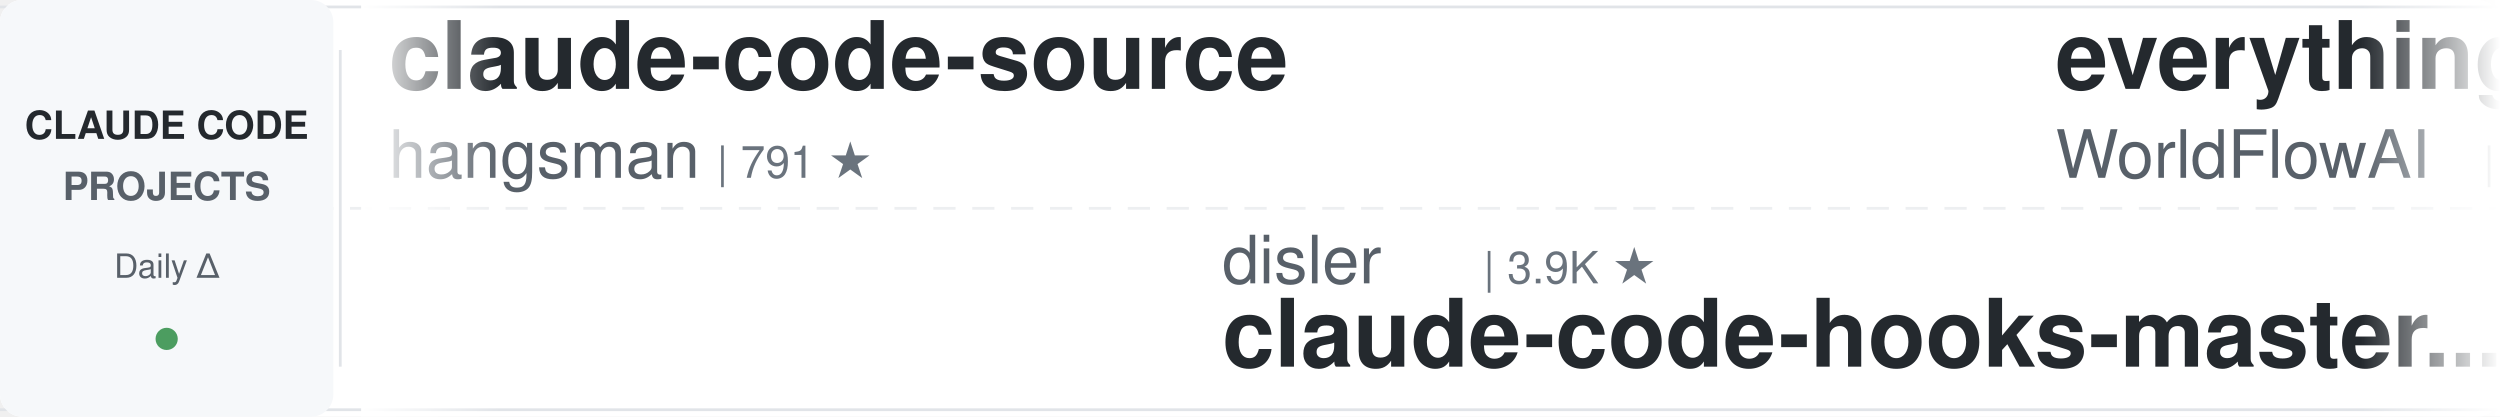
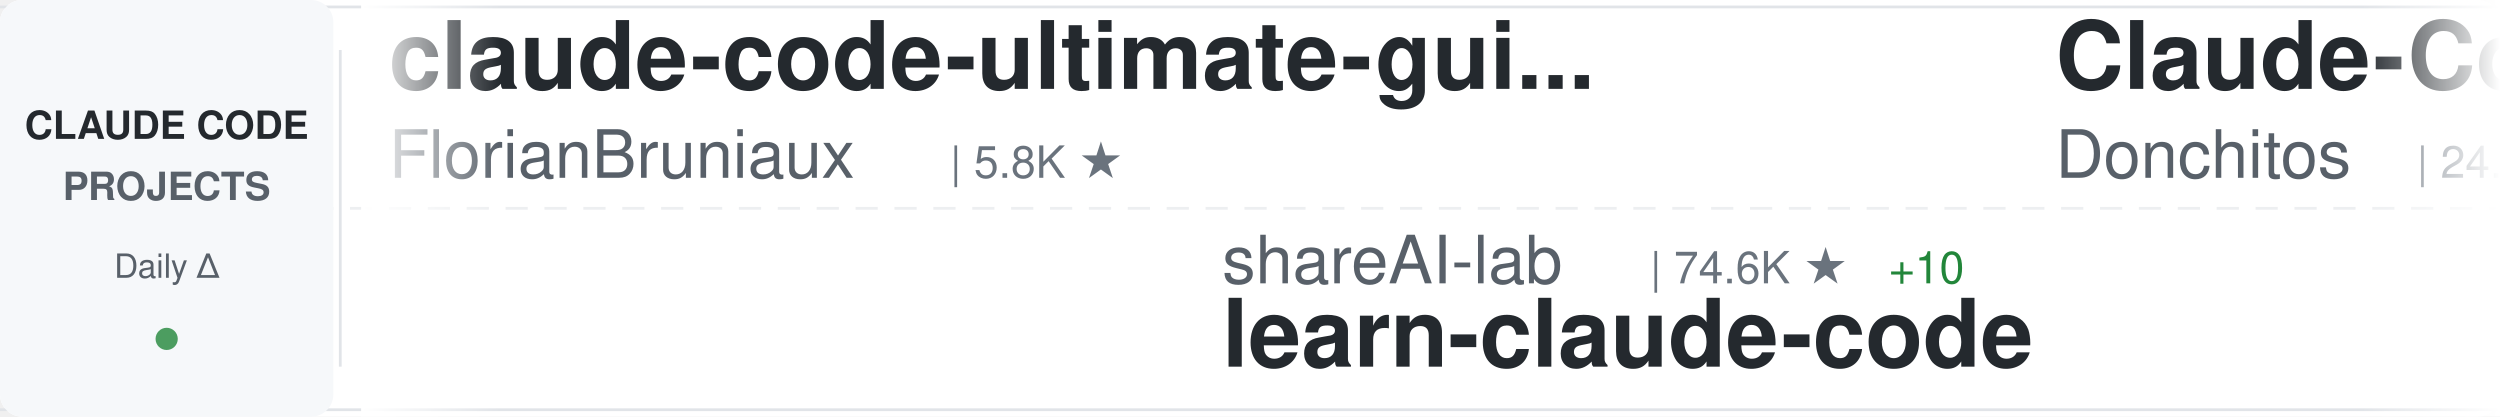
<svg xmlns="http://www.w3.org/2000/svg" width="900" height="150">
  <defs>
    <linearGradient id="awesomeLeftFade" x1="0%" y1="0%" x2="100%" y2="0%">
      <stop offset="0%" style="stop-color:#ffffff;stop-opacity:1" />
      <stop offset="100%" style="stop-color:#ffffff;stop-opacity:0" />
    </linearGradient>
    <linearGradient id="awesomeRightFade" x1="0%" y1="0%" x2="100%" y2="0%">
      <stop offset="0%" style="stop-color:#ffffff;stop-opacity:0" />
      <stop offset="100%" style="stop-color:#ffffff;stop-opacity:1" />
    </linearGradient>
  </defs>
  <rect width="900" height="150" fill="#ffffff" rx="8" />
  <rect x="0" y="2" width="900" height="1" fill="#e1e4e8" />
  <rect x="0" y="147" width="900" height="1" fill="#e1e4e8" />
  <line x1="0" y1="75" x2="900" y2="75" stroke="#e1e4e8" stroke-width="1" stroke-dasharray="8 6" opacity="0.6" />
  <rect x="0" y="0" width="120" height="150" fill="#f6f8fa" rx="8" />
  <text x="60" y="50" font-family="-apple-system, BlinkMacSystemFont, 'Segoe UI', Helvetica, Arial, sans-serif" font-size="14" font-weight="600" fill="#24292e" text-anchor="middle">CLAUDE CODE</text>
  <text x="60" y="72" font-family="-apple-system, BlinkMacSystemFont, 'Segoe UI', Helvetica, Arial, sans-serif" font-size="14" font-weight="600" fill="#586069" text-anchor="middle">PROJECTS</text>
  <text x="60" y="100" font-family="-apple-system, BlinkMacSystemFont, 'Segoe UI', Helvetica, Arial, sans-serif" font-size="12" font-weight="500" fill="#586069" text-anchor="middle">Daily Δ</text>
  <circle cx="60" cy="122" r="4" fill="#22863a" opacity="0.8" />
  <rect x="122" y="18" width="1" height="114" fill="#e1e4e8" />
  <clipPath id="awesomeTickerClip">
    <rect x="130" y="0" width="770" height="150" />
  </clipPath>
  <g clip-path="url(#awesomeTickerClip)">
    <g id="awesomeTickerItems">
      <animateTransform attributeName="transform" attributeType="XML" type="translate" from="0 0" to="-3000 0" dur="54s" repeatCount="indefinite" />
      <g transform="translate(0, 0)">
-         <text x="140" y="32" font-family="-apple-system, BlinkMacSystemFont, 'Segoe UI', Helvetica, Arial, sans-serif" font-size="34" font-weight="600" fill="#24292e">claude-code-source</text>
-         <text x="140" y="64" font-family="-apple-system, BlinkMacSystemFont, 'Segoe UI', Helvetica, Arial, sans-serif" font-size="24" font-weight="400" fill="#586069">hangsman</text>
-         <text x="258" y="64" font-family="-apple-system, BlinkMacSystemFont, 'Segoe UI', Helvetica, Arial, sans-serif" font-size="16" font-weight="500" fill="#6a737d">| 791 ★</text>
+         <text x="140" y="32" font-family="-apple-system, BlinkMacSystemFont, 'Segoe UI', Helvetica, Arial, sans-serif" font-size="34" font-weight="600" fill="#24292e">claude-code-ultimate-gui...</text>
+         <text x="140" y="64" font-family="-apple-system, BlinkMacSystemFont, 'Segoe UI', Helvetica, Arial, sans-serif" font-size="24" font-weight="400" fill="#586069">FlorianBruniaux</text>
+         <text x="342" y="64" font-family="-apple-system, BlinkMacSystemFont, 'Segoe UI', Helvetica, Arial, sans-serif" font-size="16" font-weight="500" fill="#6a737d">| 5.8K ★</text>
      </g>
      <g transform="translate(300, 0)">
-         <text x="140" y="102" font-family="-apple-system, BlinkMacSystemFont, 'Segoe UI', Helvetica, Arial, sans-serif" font-size="24" font-weight="400" fill="#586069">disler</text>
-         <text x="234" y="102" font-family="-apple-system, BlinkMacSystemFont, 'Segoe UI', Helvetica, Arial, sans-serif" font-size="16" font-weight="500" fill="#6a737d">| 3.9K ★</text>
-         <text x="140" y="132" font-family="-apple-system, BlinkMacSystemFont, 'Segoe UI', Helvetica, Arial, sans-serif" font-size="34" font-weight="600" fill="#24292e">claude-code-hooks-master...</text>
+         <text x="140" y="102" font-family="-apple-system, BlinkMacSystemFont, 'Segoe UI', Helvetica, Arial, sans-serif" font-size="24" font-weight="400" fill="#586069">shareAI-lab</text>
+         <text x="294" y="102" font-family="-apple-system, BlinkMacSystemFont, 'Segoe UI', Helvetica, Arial, sans-serif" font-size="16" font-weight="500" fill="#6a737d">| 74.6K ★</text>
+         <text x="380" y="102" font-family="-apple-system, BlinkMacSystemFont, 'Segoe UI', Helvetica, Arial, sans-serif" font-size="16" font-weight="500" fill="#22863a"> +10</text>
+         <text x="140" y="132" font-family="-apple-system, BlinkMacSystemFont, 'Segoe UI', Helvetica, Arial, sans-serif" font-size="34" font-weight="600" fill="#24292e">learn-claude-code</text>
      </g>
      <g transform="translate(600, 0)">
-         <text x="140" y="32" font-family="-apple-system, BlinkMacSystemFont, 'Segoe UI', Helvetica, Arial, sans-serif" font-size="34" font-weight="600" fill="#24292e">everything-claude-code</text>
-         <text x="140" y="64" font-family="-apple-system, BlinkMacSystemFont, 'Segoe UI', Helvetica, Arial, sans-serif" font-size="24" font-weight="400" fill="#586069">WorldFlowAI</text>
-         <text x="294" y="64" font-family="-apple-system, BlinkMacSystemFont, 'Segoe UI', Helvetica, Arial, sans-serif" font-size="16" font-weight="500" fill="#6a737d">| 1.4K ★</text>
-         <text x="371" y="64" font-family="-apple-system, BlinkMacSystemFont, 'Segoe UI', Helvetica, Arial, sans-serif" font-size="16" font-weight="500" fill="#22863a"> +6</text>
+         <text x="140" y="32" font-family="-apple-system, BlinkMacSystemFont, 'Segoe UI', Helvetica, Arial, sans-serif" font-size="34" font-weight="600" fill="#24292e">Claude-Code-Game-Studios</text>
+         <text x="140" y="64" font-family="-apple-system, BlinkMacSystemFont, 'Segoe UI', Helvetica, Arial, sans-serif" font-size="24" font-weight="400" fill="#586069">Donchitos</text>
+         <text x="270" y="64" font-family="-apple-system, BlinkMacSystemFont, 'Segoe UI', Helvetica, Arial, sans-serif" font-size="16" font-weight="500" fill="#6a737d">| 24.1K ★</text>
+         <text x="356" y="64" font-family="-apple-system, BlinkMacSystemFont, 'Segoe UI', Helvetica, Arial, sans-serif" font-size="16" font-weight="500" fill="#22863a"> +5</text>
      </g>
      <g transform="translate(900, 0)">
-         <text x="140" y="102" font-family="-apple-system, BlinkMacSystemFont, 'Segoe UI', Helvetica, Arial, sans-serif" font-size="24" font-weight="400" fill="#586069">lorryjovens-hub</text>
-         <text x="342" y="102" font-family="-apple-system, BlinkMacSystemFont, 'Segoe UI', Helvetica, Arial, sans-serif" font-size="16" font-weight="500" fill="#6a737d">| 1.7K ★</text>
-         <text x="140" y="132" font-family="-apple-system, BlinkMacSystemFont, 'Segoe UI', Helvetica, Arial, sans-serif" font-size="34" font-weight="600" fill="#24292e">claude-code-rust</text>
+         <text x="140" y="102" font-family="-apple-system, BlinkMacSystemFont, 'Segoe UI', Helvetica, Arial, sans-serif" font-size="24" font-weight="400" fill="#586069">xu-xiang</text>
+         <text x="258" y="102" font-family="-apple-system, BlinkMacSystemFont, 'Segoe UI', Helvetica, Arial, sans-serif" font-size="16" font-weight="500" fill="#6a737d">| 1.9K ★</text>
+         <text x="140" y="132" font-family="-apple-system, BlinkMacSystemFont, 'Segoe UI', Helvetica, Arial, sans-serif" font-size="34" font-weight="600" fill="#24292e">everything-claude-code-z...</text>
      </g>
      <g transform="translate(1200, 0)">
-         <text x="140" y="32" font-family="-apple-system, BlinkMacSystemFont, 'Segoe UI', Helvetica, Arial, sans-serif" font-size="34" font-weight="600" fill="#24292e">claude-code-tips</text>
-         <text x="140" y="64" font-family="-apple-system, BlinkMacSystemFont, 'Segoe UI', Helvetica, Arial, sans-serif" font-size="24" font-weight="400" fill="#586069">ykdojo</text>
-         <text x="234" y="64" font-family="-apple-system, BlinkMacSystemFont, 'Segoe UI', Helvetica, Arial, sans-serif" font-size="16" font-weight="500" fill="#6a737d">| 9.8K ★</text>
-         <text x="311" y="64" font-family="-apple-system, BlinkMacSystemFont, 'Segoe UI', Helvetica, Arial, sans-serif" font-size="16" font-weight="500" fill="#22863a"> +7</text>
-       </g>
-       <g transform="translate(1500, 0)">
-         <text x="140" y="102" font-family="-apple-system, BlinkMacSystemFont, 'Segoe UI', Helvetica, Arial, sans-serif" font-size="24" font-weight="400" fill="#586069">ChinaSiro</text>
-         <text x="270" y="102" font-family="-apple-system, BlinkMacSystemFont, 'Segoe UI', Helvetica, Arial, sans-serif" font-size="16" font-weight="500" fill="#6a737d">| 9.6K ★</text>
-         <text x="140" y="132" font-family="-apple-system, BlinkMacSystemFont, 'Segoe UI', Helvetica, Arial, sans-serif" font-size="34" font-weight="600" fill="#24292e">claude-code-sourcemap</text>
-       </g>
-       <g transform="translate(1800, 0)">
-         <text x="140" y="32" font-family="-apple-system, BlinkMacSystemFont, 'Segoe UI', Helvetica, Arial, sans-serif" font-size="34" font-weight="600" fill="#24292e">Claude-Code-Source-Study</text>
-         <text x="140" y="64" font-family="-apple-system, BlinkMacSystemFont, 'Segoe UI', Helvetica, Arial, sans-serif" font-size="24" font-weight="400" fill="#586069">luyao618</text>
-         <text x="258" y="64" font-family="-apple-system, BlinkMacSystemFont, 'Segoe UI', Helvetica, Arial, sans-serif" font-size="16" font-weight="500" fill="#6a737d">| 1.7K ★</text>
-       </g>
-       <g transform="translate(2100, 0)">
-         <text x="140" y="102" font-family="-apple-system, BlinkMacSystemFont, 'Segoe UI', Helvetica, Arial, sans-serif" font-size="24" font-weight="400" fill="#586069">LING71671</text>
-         <text x="270" y="102" font-family="-apple-system, BlinkMacSystemFont, 'Segoe UI', Helvetica, Arial, sans-serif" font-size="16" font-weight="500" fill="#6a737d">| 945 ★</text>
-         <text x="140" y="132" font-family="-apple-system, BlinkMacSystemFont, 'Segoe UI', Helvetica, Arial, sans-serif" font-size="34" font-weight="600" fill="#24292e">Open-ClaudeCode</text>
-       </g>
-       <g transform="translate(2400, 0)">
        <text x="140" y="32" font-family="-apple-system, BlinkMacSystemFont, 'Segoe UI', Helvetica, Arial, sans-serif" font-size="34" font-weight="600" fill="#24292e">awesome-claude-code-suba...</text>
        <text x="140" y="64" font-family="-apple-system, BlinkMacSystemFont, 'Segoe UI', Helvetica, Arial, sans-serif" font-size="24" font-weight="400" fill="#586069">VoltAgent</text>
        <text x="270" y="64" font-family="-apple-system, BlinkMacSystemFont, 'Segoe UI', Helvetica, Arial, sans-serif" font-size="16" font-weight="500" fill="#6a737d">| 24.4K ★</text>
        <text x="356" y="64" font-family="-apple-system, BlinkMacSystemFont, 'Segoe UI', Helvetica, Arial, sans-serif" font-size="16" font-weight="500" fill="#22863a"> +4</text>
      </g>
+       <g transform="translate(1500, 0)">
+         <text x="140" y="102" font-family="-apple-system, BlinkMacSystemFont, 'Segoe UI', Helvetica, Arial, sans-serif" font-size="24" font-weight="400" fill="#586069">Maciek-roboblog</text>
+         <text x="342" y="102" font-family="-apple-system, BlinkMacSystemFont, 'Segoe UI', Helvetica, Arial, sans-serif" font-size="16" font-weight="500" fill="#6a737d">| 8.6K ★</text>
+         <text x="419" y="102" font-family="-apple-system, BlinkMacSystemFont, 'Segoe UI', Helvetica, Arial, sans-serif" font-size="16" font-weight="500" fill="#22863a"> +1</text>
+         <text x="140" y="132" font-family="-apple-system, BlinkMacSystemFont, 'Segoe UI', Helvetica, Arial, sans-serif" font-size="34" font-weight="600" fill="#24292e">Claude-Code-Usage-Monito...</text>
+       </g>
+       <g transform="translate(1800, 0)">
+         <text x="140" y="32" font-family="-apple-system, BlinkMacSystemFont, 'Segoe UI', Helvetica, Arial, sans-serif" font-size="34" font-weight="600" fill="#24292e">claude-code-base-action</text>
+         <text x="140" y="64" font-family="-apple-system, BlinkMacSystemFont, 'Segoe UI', Helvetica, Arial, sans-serif" font-size="24" font-weight="400" fill="#586069">anthropics</text>
+         <text x="282" y="64" font-family="-apple-system, BlinkMacSystemFont, 'Segoe UI', Helvetica, Arial, sans-serif" font-size="16" font-weight="500" fill="#6a737d">| 949 ★</text>
+       </g>
+       <g transform="translate(2100, 0)">
+         <text x="140" y="102" font-family="-apple-system, BlinkMacSystemFont, 'Segoe UI', Helvetica, Arial, sans-serif" font-size="24" font-weight="400" fill="#586069">repowise-dev</text>
+         <text x="306" y="102" font-family="-apple-system, BlinkMacSystemFont, 'Segoe UI', Helvetica, Arial, sans-serif" font-size="16" font-weight="500" fill="#6a737d">| 1.2K ★</text>
+         <text x="140" y="132" font-family="-apple-system, BlinkMacSystemFont, 'Segoe UI', Helvetica, Arial, sans-serif" font-size="34" font-weight="600" fill="#24292e">claude-code-prompts</text>
+       </g>
+       <g transform="translate(2400, 0)">
+         <text x="140" y="32" font-family="-apple-system, BlinkMacSystemFont, 'Segoe UI', Helvetica, Arial, sans-serif" font-size="34" font-weight="600" fill="#24292e">claude-code-templates</text>
+         <text x="140" y="64" font-family="-apple-system, BlinkMacSystemFont, 'Segoe UI', Helvetica, Arial, sans-serif" font-size="24" font-weight="400" fill="#586069">davila7</text>
+         <text x="246" y="64" font-family="-apple-system, BlinkMacSystemFont, 'Segoe UI', Helvetica, Arial, sans-serif" font-size="16" font-weight="500" fill="#6a737d">| 30.3K ★</text>
+         <text x="332" y="64" font-family="-apple-system, BlinkMacSystemFont, 'Segoe UI', Helvetica, Arial, sans-serif" font-size="16" font-weight="500" fill="#22863a"> +2</text>
+       </g>
      <g transform="translate(2700, 0)">
-         <text x="140" y="102" font-family="-apple-system, BlinkMacSystemFont, 'Segoe UI', Helvetica, Arial, sans-serif" font-size="24" font-weight="400" fill="#586069">ghuntley</text>
-         <text x="258" y="102" font-family="-apple-system, BlinkMacSystemFont, 'Segoe UI', Helvetica, Arial, sans-serif" font-size="16" font-weight="500" fill="#6a737d">| 990 ★</text>
-         <text x="140" y="132" font-family="-apple-system, BlinkMacSystemFont, 'Segoe UI', Helvetica, Arial, sans-serif" font-size="34" font-weight="600" fill="#24292e">claude-code-source-code-...</text>
+         <text x="140" y="102" font-family="-apple-system, BlinkMacSystemFont, 'Segoe UI', Helvetica, Arial, sans-serif" font-size="24" font-weight="400" fill="#586069">ccplugins</text>
+         <text x="270" y="102" font-family="-apple-system, BlinkMacSystemFont, 'Segoe UI', Helvetica, Arial, sans-serif" font-size="16" font-weight="500" fill="#6a737d">| 919 ★</text>
+         <text x="140" y="132" font-family="-apple-system, BlinkMacSystemFont, 'Segoe UI', Helvetica, Arial, sans-serif" font-size="34" font-weight="600" fill="#24292e">awesome-claude-code-plug...</text>
      </g>
      <g transform="translate(3000, 0)">
-         <text x="140" y="32" font-family="-apple-system, BlinkMacSystemFont, 'Segoe UI', Helvetica, Arial, sans-serif" font-size="34" font-weight="600" fill="#24292e">claude-code-source</text>
-         <text x="140" y="64" font-family="-apple-system, BlinkMacSystemFont, 'Segoe UI', Helvetica, Arial, sans-serif" font-size="24" font-weight="400" fill="#586069">hangsman</text>
-         <text x="258" y="64" font-family="-apple-system, BlinkMacSystemFont, 'Segoe UI', Helvetica, Arial, sans-serif" font-size="16" font-weight="500" fill="#6a737d">| 791 ★</text>
+         <text x="140" y="32" font-family="-apple-system, BlinkMacSystemFont, 'Segoe UI', Helvetica, Arial, sans-serif" font-size="34" font-weight="600" fill="#24292e">claude-code-ultimate-gui...</text>
+         <text x="140" y="64" font-family="-apple-system, BlinkMacSystemFont, 'Segoe UI', Helvetica, Arial, sans-serif" font-size="24" font-weight="400" fill="#586069">FlorianBruniaux</text>
+         <text x="342" y="64" font-family="-apple-system, BlinkMacSystemFont, 'Segoe UI', Helvetica, Arial, sans-serif" font-size="16" font-weight="500" fill="#6a737d">| 5.8K ★</text>
      </g>
      <g transform="translate(3300, 0)">
-         <text x="140" y="102" font-family="-apple-system, BlinkMacSystemFont, 'Segoe UI', Helvetica, Arial, sans-serif" font-size="24" font-weight="400" fill="#586069">disler</text>
-         <text x="234" y="102" font-family="-apple-system, BlinkMacSystemFont, 'Segoe UI', Helvetica, Arial, sans-serif" font-size="16" font-weight="500" fill="#6a737d">| 3.9K ★</text>
-         <text x="140" y="132" font-family="-apple-system, BlinkMacSystemFont, 'Segoe UI', Helvetica, Arial, sans-serif" font-size="34" font-weight="600" fill="#24292e">claude-code-hooks-master...</text>
+         <text x="140" y="102" font-family="-apple-system, BlinkMacSystemFont, 'Segoe UI', Helvetica, Arial, sans-serif" font-size="24" font-weight="400" fill="#586069">shareAI-lab</text>
+         <text x="294" y="102" font-family="-apple-system, BlinkMacSystemFont, 'Segoe UI', Helvetica, Arial, sans-serif" font-size="16" font-weight="500" fill="#6a737d">| 74.6K ★</text>
+         <text x="380" y="102" font-family="-apple-system, BlinkMacSystemFont, 'Segoe UI', Helvetica, Arial, sans-serif" font-size="16" font-weight="500" fill="#22863a"> +10</text>
+         <text x="140" y="132" font-family="-apple-system, BlinkMacSystemFont, 'Segoe UI', Helvetica, Arial, sans-serif" font-size="34" font-weight="600" fill="#24292e">learn-claude-code</text>
      </g>
      <g transform="translate(3600, 0)">
-         <text x="140" y="32" font-family="-apple-system, BlinkMacSystemFont, 'Segoe UI', Helvetica, Arial, sans-serif" font-size="34" font-weight="600" fill="#24292e">everything-claude-code</text>
-         <text x="140" y="64" font-family="-apple-system, BlinkMacSystemFont, 'Segoe UI', Helvetica, Arial, sans-serif" font-size="24" font-weight="400" fill="#586069">WorldFlowAI</text>
-         <text x="294" y="64" font-family="-apple-system, BlinkMacSystemFont, 'Segoe UI', Helvetica, Arial, sans-serif" font-size="16" font-weight="500" fill="#6a737d">| 1.4K ★</text>
-         <text x="371" y="64" font-family="-apple-system, BlinkMacSystemFont, 'Segoe UI', Helvetica, Arial, sans-serif" font-size="16" font-weight="500" fill="#22863a"> +6</text>
+         <text x="140" y="32" font-family="-apple-system, BlinkMacSystemFont, 'Segoe UI', Helvetica, Arial, sans-serif" font-size="34" font-weight="600" fill="#24292e">Claude-Code-Game-Studios</text>
+         <text x="140" y="64" font-family="-apple-system, BlinkMacSystemFont, 'Segoe UI', Helvetica, Arial, sans-serif" font-size="24" font-weight="400" fill="#586069">Donchitos</text>
+         <text x="270" y="64" font-family="-apple-system, BlinkMacSystemFont, 'Segoe UI', Helvetica, Arial, sans-serif" font-size="16" font-weight="500" fill="#6a737d">| 24.1K ★</text>
+         <text x="356" y="64" font-family="-apple-system, BlinkMacSystemFont, 'Segoe UI', Helvetica, Arial, sans-serif" font-size="16" font-weight="500" fill="#22863a"> +5</text>
      </g>
      <g transform="translate(3900, 0)">
-         <text x="140" y="102" font-family="-apple-system, BlinkMacSystemFont, 'Segoe UI', Helvetica, Arial, sans-serif" font-size="24" font-weight="400" fill="#586069">lorryjovens-hub</text>
-         <text x="342" y="102" font-family="-apple-system, BlinkMacSystemFont, 'Segoe UI', Helvetica, Arial, sans-serif" font-size="16" font-weight="500" fill="#6a737d">| 1.7K ★</text>
-         <text x="140" y="132" font-family="-apple-system, BlinkMacSystemFont, 'Segoe UI', Helvetica, Arial, sans-serif" font-size="34" font-weight="600" fill="#24292e">claude-code-rust</text>
+         <text x="140" y="102" font-family="-apple-system, BlinkMacSystemFont, 'Segoe UI', Helvetica, Arial, sans-serif" font-size="24" font-weight="400" fill="#586069">xu-xiang</text>
+         <text x="258" y="102" font-family="-apple-system, BlinkMacSystemFont, 'Segoe UI', Helvetica, Arial, sans-serif" font-size="16" font-weight="500" fill="#6a737d">| 1.9K ★</text>
+         <text x="140" y="132" font-family="-apple-system, BlinkMacSystemFont, 'Segoe UI', Helvetica, Arial, sans-serif" font-size="34" font-weight="600" fill="#24292e">everything-claude-code-z...</text>
      </g>
    </g>
  </g>
  <rect x="130" y="0" width="50" height="150" fill="url(#awesomeLeftFade)" />
  <rect x="850" y="0" width="50" height="150" fill="url(#awesomeRightFade)" />
</svg>
